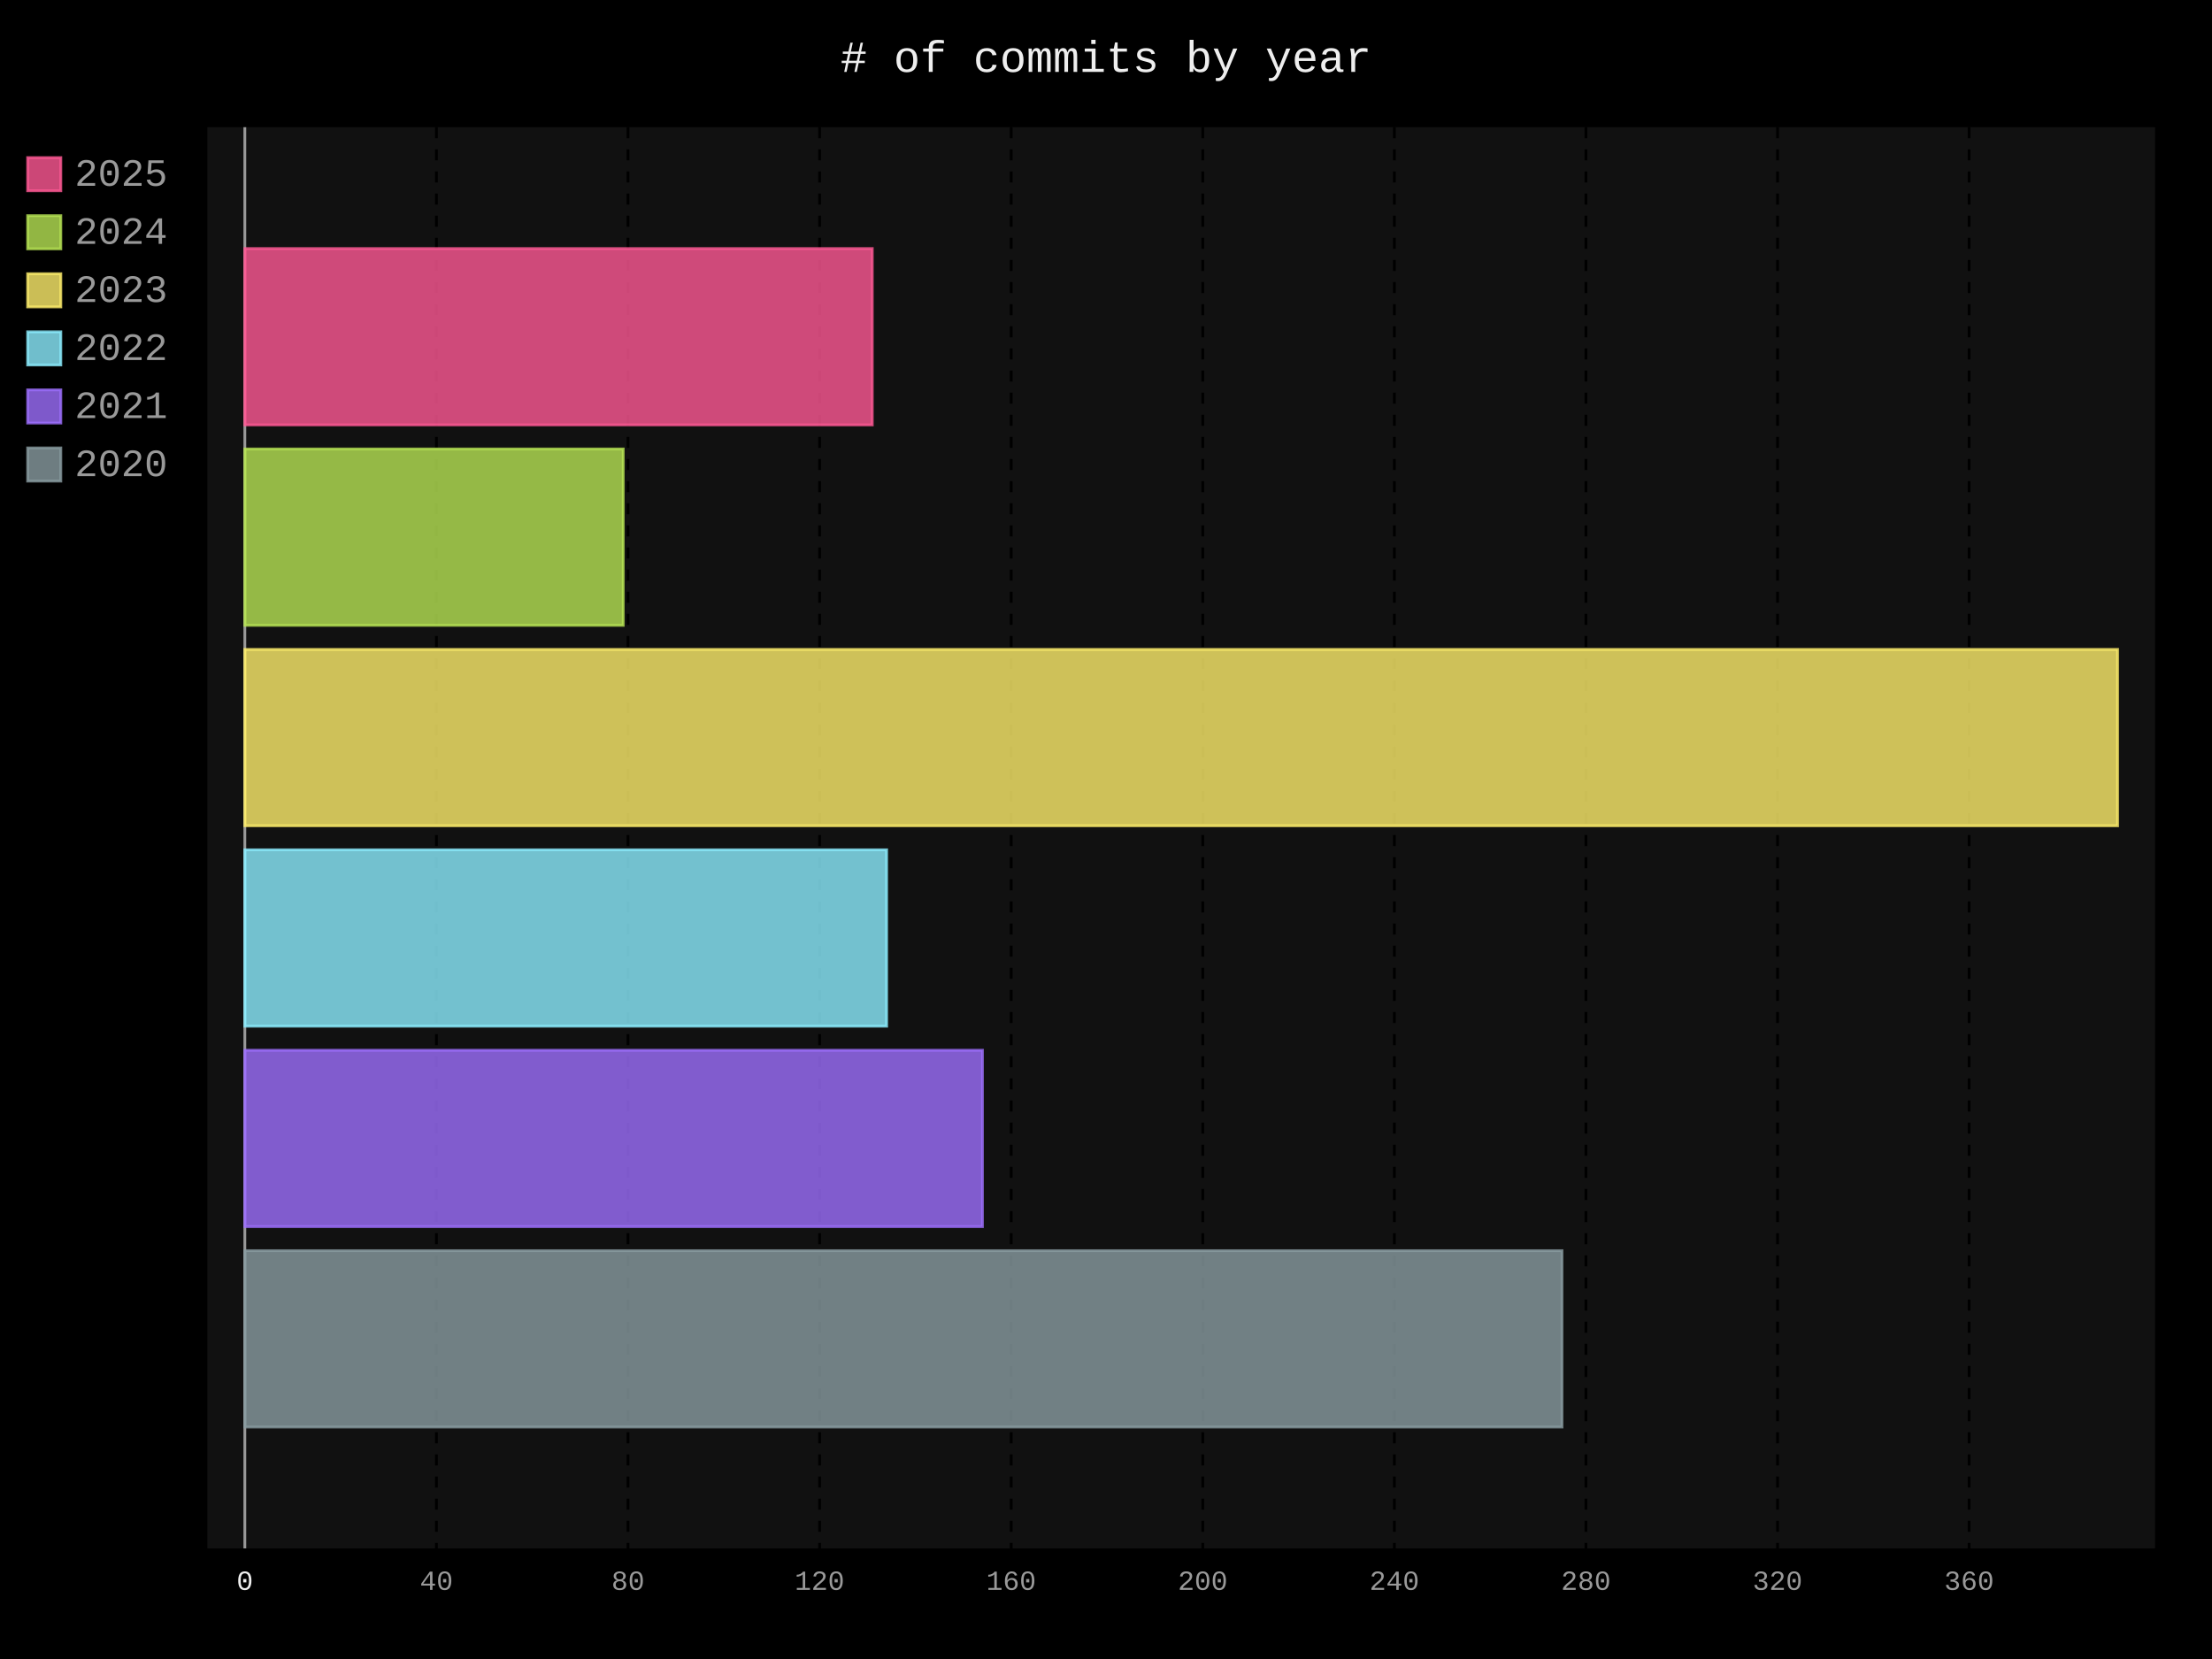
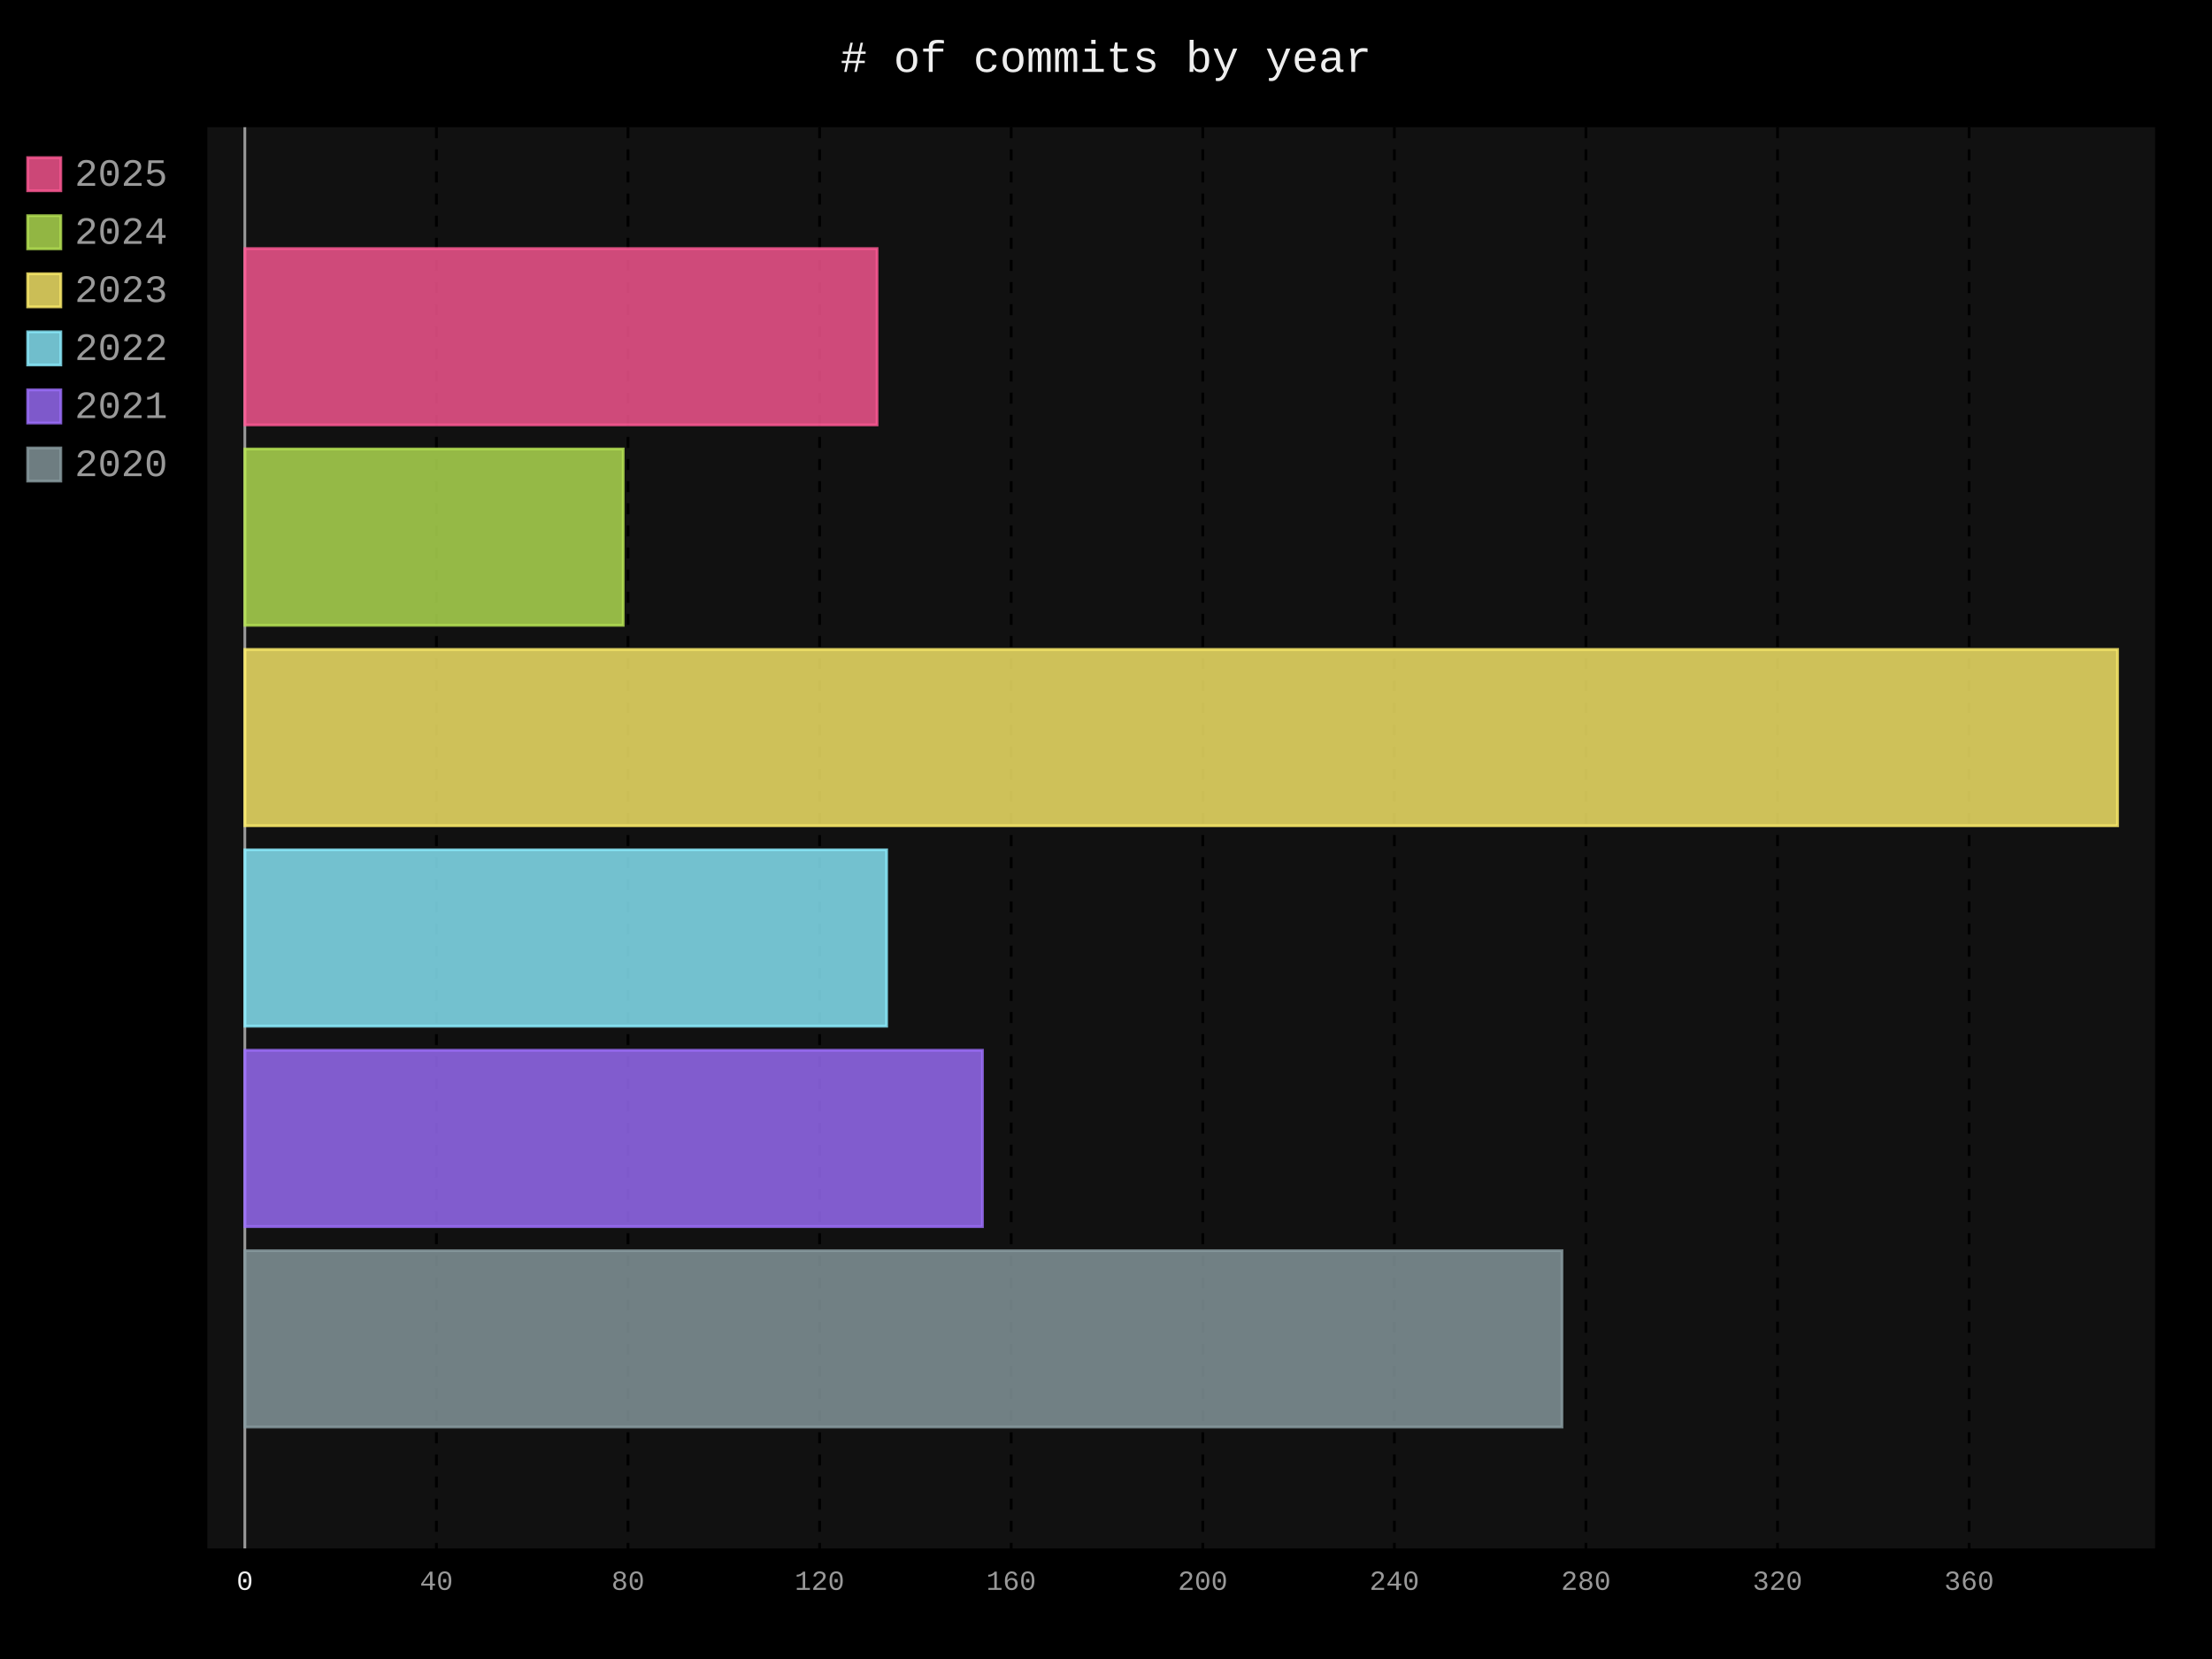
- <svg xmlns="http://www.w3.org/2000/svg" id="chart-7559b6b6-59a6-4390-8c45-f799f2ffa684" class="pygal-chart" viewBox="0 0 800 600">
+ <svg xmlns="http://www.w3.org/2000/svg" id="chart-198be0d1-e414-4d41-ba91-2e82916531d8" class="pygal-chart" viewBox="0 0 800 600">
  <defs>
-     <style type="text/css">#chart-7559b6b6-59a6-4390-8c45-f799f2ffa684{-webkit-user-select:none;-webkit-font-smoothing:antialiased;font-family:Consolas,"Liberation Mono",Menlo,Courier,monospace}#chart-7559b6b6-59a6-4390-8c45-f799f2ffa684 .title{font-family:Consolas,"Liberation Mono",Menlo,Courier,monospace;font-size:16px}#chart-7559b6b6-59a6-4390-8c45-f799f2ffa684 .legends .legend text{font-family:Consolas,"Liberation Mono",Menlo,Courier,monospace;font-size:14px}#chart-7559b6b6-59a6-4390-8c45-f799f2ffa684 .axis text{font-family:Consolas,"Liberation Mono",Menlo,Courier,monospace;font-size:10px}#chart-7559b6b6-59a6-4390-8c45-f799f2ffa684 .axis text.major{font-family:Consolas,"Liberation Mono",Menlo,Courier,monospace;font-size:10px}#chart-7559b6b6-59a6-4390-8c45-f799f2ffa684 .text-overlay text.value{font-family:Consolas,"Liberation Mono",Menlo,Courier,monospace;font-size:16px}#chart-7559b6b6-59a6-4390-8c45-f799f2ffa684 .text-overlay text.label{font-family:Consolas,"Liberation Mono",Menlo,Courier,monospace;font-size:10px}#chart-7559b6b6-59a6-4390-8c45-f799f2ffa684 .tooltip{font-family:Consolas,"Liberation Mono",Menlo,Courier,monospace;font-size:14px}#chart-7559b6b6-59a6-4390-8c45-f799f2ffa684 text.no_data{font-family:Consolas,"Liberation Mono",Menlo,Courier,monospace;font-size:64px}
- #chart-7559b6b6-59a6-4390-8c45-f799f2ffa684{background-color:black}#chart-7559b6b6-59a6-4390-8c45-f799f2ffa684 path,#chart-7559b6b6-59a6-4390-8c45-f799f2ffa684 line,#chart-7559b6b6-59a6-4390-8c45-f799f2ffa684 rect,#chart-7559b6b6-59a6-4390-8c45-f799f2ffa684 circle{-webkit-transition:250ms;-moz-transition:250ms;transition:250ms}#chart-7559b6b6-59a6-4390-8c45-f799f2ffa684 .graph &gt; .background{fill:black}#chart-7559b6b6-59a6-4390-8c45-f799f2ffa684 .plot &gt; .background{fill:#111}#chart-7559b6b6-59a6-4390-8c45-f799f2ffa684 .graph{fill:#999}#chart-7559b6b6-59a6-4390-8c45-f799f2ffa684 text.no_data{fill:#eee}#chart-7559b6b6-59a6-4390-8c45-f799f2ffa684 .title{fill:#eee}#chart-7559b6b6-59a6-4390-8c45-f799f2ffa684 .legends .legend text{fill:#999}#chart-7559b6b6-59a6-4390-8c45-f799f2ffa684 .legends .legend:hover text{fill:#eee}#chart-7559b6b6-59a6-4390-8c45-f799f2ffa684 .axis .line{stroke:#eee}#chart-7559b6b6-59a6-4390-8c45-f799f2ffa684 .axis .guide.line{stroke:#555}#chart-7559b6b6-59a6-4390-8c45-f799f2ffa684 .axis .major.line{stroke:#999}#chart-7559b6b6-59a6-4390-8c45-f799f2ffa684 .axis text.major{fill:#eee}#chart-7559b6b6-59a6-4390-8c45-f799f2ffa684 .axis.y .guides:hover .guide.line,#chart-7559b6b6-59a6-4390-8c45-f799f2ffa684 .line-graph .axis.x .guides:hover .guide.line,#chart-7559b6b6-59a6-4390-8c45-f799f2ffa684 .stackedline-graph .axis.x .guides:hover .guide.line,#chart-7559b6b6-59a6-4390-8c45-f799f2ffa684 .xy-graph .axis.x .guides:hover .guide.line{stroke:#eee}#chart-7559b6b6-59a6-4390-8c45-f799f2ffa684 .axis .guides:hover text{fill:#eee}#chart-7559b6b6-59a6-4390-8c45-f799f2ffa684 .reactive{fill-opacity:.8;stroke-opacity:.8;stroke-width:1}#chart-7559b6b6-59a6-4390-8c45-f799f2ffa684 .ci{stroke:#999}#chart-7559b6b6-59a6-4390-8c45-f799f2ffa684 .reactive.active,#chart-7559b6b6-59a6-4390-8c45-f799f2ffa684 .active .reactive{fill-opacity:.4;stroke-opacity:.9;stroke-width:4}#chart-7559b6b6-59a6-4390-8c45-f799f2ffa684 .ci .reactive.active{stroke-width:1.5}#chart-7559b6b6-59a6-4390-8c45-f799f2ffa684 .series text{fill:#eee}#chart-7559b6b6-59a6-4390-8c45-f799f2ffa684 .tooltip rect{fill:#111;stroke:#eee;-webkit-transition:opacity 250ms;-moz-transition:opacity 250ms;transition:opacity 250ms}#chart-7559b6b6-59a6-4390-8c45-f799f2ffa684 .tooltip .label{fill:#999}#chart-7559b6b6-59a6-4390-8c45-f799f2ffa684 .tooltip .label{fill:#999}#chart-7559b6b6-59a6-4390-8c45-f799f2ffa684 .tooltip .legend{font-size:.8em;fill:#555}#chart-7559b6b6-59a6-4390-8c45-f799f2ffa684 .tooltip .x_label{font-size:.6em;fill:#eee}#chart-7559b6b6-59a6-4390-8c45-f799f2ffa684 .tooltip .xlink{font-size:.5em;text-decoration:underline}#chart-7559b6b6-59a6-4390-8c45-f799f2ffa684 .tooltip .value{font-size:1.5em}#chart-7559b6b6-59a6-4390-8c45-f799f2ffa684 .bound{font-size:.5em}#chart-7559b6b6-59a6-4390-8c45-f799f2ffa684 .max-value{font-size:.75em;fill:#555}#chart-7559b6b6-59a6-4390-8c45-f799f2ffa684 .map-element{fill:#111;stroke:#555 !important}#chart-7559b6b6-59a6-4390-8c45-f799f2ffa684 .map-element .reactive{fill-opacity:inherit;stroke-opacity:inherit}#chart-7559b6b6-59a6-4390-8c45-f799f2ffa684 .color-0,#chart-7559b6b6-59a6-4390-8c45-f799f2ffa684 .color-0 a:visited{stroke:#ff5995;fill:#ff5995}#chart-7559b6b6-59a6-4390-8c45-f799f2ffa684 .color-1,#chart-7559b6b6-59a6-4390-8c45-f799f2ffa684 .color-1 a:visited{stroke:#b6e354;fill:#b6e354}#chart-7559b6b6-59a6-4390-8c45-f799f2ffa684 .color-2,#chart-7559b6b6-59a6-4390-8c45-f799f2ffa684 .color-2 a:visited{stroke:#feed6c;fill:#feed6c}#chart-7559b6b6-59a6-4390-8c45-f799f2ffa684 .color-3,#chart-7559b6b6-59a6-4390-8c45-f799f2ffa684 .color-3 a:visited{stroke:#8cedff;fill:#8cedff}#chart-7559b6b6-59a6-4390-8c45-f799f2ffa684 .color-4,#chart-7559b6b6-59a6-4390-8c45-f799f2ffa684 .color-4 a:visited{stroke:#9e6ffe;fill:#9e6ffe}#chart-7559b6b6-59a6-4390-8c45-f799f2ffa684 .color-5,#chart-7559b6b6-59a6-4390-8c45-f799f2ffa684 .color-5 a:visited{stroke:#899ca1;fill:#899ca1}#chart-7559b6b6-59a6-4390-8c45-f799f2ffa684 .text-overlay .color-0 text{fill:black}#chart-7559b6b6-59a6-4390-8c45-f799f2ffa684 .text-overlay .color-1 text{fill:black}#chart-7559b6b6-59a6-4390-8c45-f799f2ffa684 .text-overlay .color-2 text{fill:black}#chart-7559b6b6-59a6-4390-8c45-f799f2ffa684 .text-overlay .color-3 text{fill:black}#chart-7559b6b6-59a6-4390-8c45-f799f2ffa684 .text-overlay .color-4 text{fill:black}#chart-7559b6b6-59a6-4390-8c45-f799f2ffa684 .text-overlay .color-5 text{fill:black}
- #chart-7559b6b6-59a6-4390-8c45-f799f2ffa684 text.no_data{text-anchor:middle}#chart-7559b6b6-59a6-4390-8c45-f799f2ffa684 .guide.line{fill:none}#chart-7559b6b6-59a6-4390-8c45-f799f2ffa684 .centered{text-anchor:middle}#chart-7559b6b6-59a6-4390-8c45-f799f2ffa684 .title{text-anchor:middle}#chart-7559b6b6-59a6-4390-8c45-f799f2ffa684 .legends .legend text{fill-opacity:1}#chart-7559b6b6-59a6-4390-8c45-f799f2ffa684 .axis.x text{text-anchor:middle}#chart-7559b6b6-59a6-4390-8c45-f799f2ffa684 .axis.x:not(.web) text[transform]{text-anchor:start}#chart-7559b6b6-59a6-4390-8c45-f799f2ffa684 .axis.x:not(.web) text[transform].backwards{text-anchor:end}#chart-7559b6b6-59a6-4390-8c45-f799f2ffa684 .axis.y text{text-anchor:end}#chart-7559b6b6-59a6-4390-8c45-f799f2ffa684 .axis.y text[transform].backwards{text-anchor:start}#chart-7559b6b6-59a6-4390-8c45-f799f2ffa684 .axis.y2 text{text-anchor:start}#chart-7559b6b6-59a6-4390-8c45-f799f2ffa684 .axis.y2 text[transform].backwards{text-anchor:end}#chart-7559b6b6-59a6-4390-8c45-f799f2ffa684 .axis .guide.line{stroke-dasharray:4,4;stroke:black}#chart-7559b6b6-59a6-4390-8c45-f799f2ffa684 .axis .major.guide.line{stroke-dasharray:6,6;stroke:black}#chart-7559b6b6-59a6-4390-8c45-f799f2ffa684 .horizontal .axis.y .guide.line,#chart-7559b6b6-59a6-4390-8c45-f799f2ffa684 .horizontal .axis.y2 .guide.line,#chart-7559b6b6-59a6-4390-8c45-f799f2ffa684 .vertical .axis.x .guide.line{opacity:0}#chart-7559b6b6-59a6-4390-8c45-f799f2ffa684 .horizontal .axis.always_show .guide.line,#chart-7559b6b6-59a6-4390-8c45-f799f2ffa684 .vertical .axis.always_show .guide.line{opacity:1 !important}#chart-7559b6b6-59a6-4390-8c45-f799f2ffa684 .axis.y .guides:hover .guide.line,#chart-7559b6b6-59a6-4390-8c45-f799f2ffa684 .axis.y2 .guides:hover .guide.line,#chart-7559b6b6-59a6-4390-8c45-f799f2ffa684 .axis.x .guides:hover .guide.line{opacity:1}#chart-7559b6b6-59a6-4390-8c45-f799f2ffa684 .axis .guides:hover text{opacity:1}#chart-7559b6b6-59a6-4390-8c45-f799f2ffa684 .nofill{fill:none}#chart-7559b6b6-59a6-4390-8c45-f799f2ffa684 .subtle-fill{fill-opacity:.2}#chart-7559b6b6-59a6-4390-8c45-f799f2ffa684 .dot{stroke-width:1px;fill-opacity:1;stroke-opacity:1}#chart-7559b6b6-59a6-4390-8c45-f799f2ffa684 .dot.active{stroke-width:5px}#chart-7559b6b6-59a6-4390-8c45-f799f2ffa684 .dot.negative{fill:transparent}#chart-7559b6b6-59a6-4390-8c45-f799f2ffa684 text,#chart-7559b6b6-59a6-4390-8c45-f799f2ffa684 tspan{stroke:none !important}#chart-7559b6b6-59a6-4390-8c45-f799f2ffa684 .series text.active{opacity:1}#chart-7559b6b6-59a6-4390-8c45-f799f2ffa684 .tooltip rect{fill-opacity:.95;stroke-width:.5}#chart-7559b6b6-59a6-4390-8c45-f799f2ffa684 .tooltip text{fill-opacity:1}#chart-7559b6b6-59a6-4390-8c45-f799f2ffa684 .showable{visibility:hidden}#chart-7559b6b6-59a6-4390-8c45-f799f2ffa684 .showable.shown{visibility:visible}#chart-7559b6b6-59a6-4390-8c45-f799f2ffa684 .gauge-background{fill:rgba(229,229,229,1);stroke:none}#chart-7559b6b6-59a6-4390-8c45-f799f2ffa684 .bg-lines{stroke:black;stroke-width:2px}</style>
+     <style type="text/css">#chart-198be0d1-e414-4d41-ba91-2e82916531d8{-webkit-user-select:none;-webkit-font-smoothing:antialiased;font-family:Consolas,"Liberation Mono",Menlo,Courier,monospace}#chart-198be0d1-e414-4d41-ba91-2e82916531d8 .title{font-family:Consolas,"Liberation Mono",Menlo,Courier,monospace;font-size:16px}#chart-198be0d1-e414-4d41-ba91-2e82916531d8 .legends .legend text{font-family:Consolas,"Liberation Mono",Menlo,Courier,monospace;font-size:14px}#chart-198be0d1-e414-4d41-ba91-2e82916531d8 .axis text{font-family:Consolas,"Liberation Mono",Menlo,Courier,monospace;font-size:10px}#chart-198be0d1-e414-4d41-ba91-2e82916531d8 .axis text.major{font-family:Consolas,"Liberation Mono",Menlo,Courier,monospace;font-size:10px}#chart-198be0d1-e414-4d41-ba91-2e82916531d8 .text-overlay text.value{font-family:Consolas,"Liberation Mono",Menlo,Courier,monospace;font-size:16px}#chart-198be0d1-e414-4d41-ba91-2e82916531d8 .text-overlay text.label{font-family:Consolas,"Liberation Mono",Menlo,Courier,monospace;font-size:10px}#chart-198be0d1-e414-4d41-ba91-2e82916531d8 .tooltip{font-family:Consolas,"Liberation Mono",Menlo,Courier,monospace;font-size:14px}#chart-198be0d1-e414-4d41-ba91-2e82916531d8 text.no_data{font-family:Consolas,"Liberation Mono",Menlo,Courier,monospace;font-size:64px}
+ #chart-198be0d1-e414-4d41-ba91-2e82916531d8{background-color:black}#chart-198be0d1-e414-4d41-ba91-2e82916531d8 path,#chart-198be0d1-e414-4d41-ba91-2e82916531d8 line,#chart-198be0d1-e414-4d41-ba91-2e82916531d8 rect,#chart-198be0d1-e414-4d41-ba91-2e82916531d8 circle{-webkit-transition:250ms;-moz-transition:250ms;transition:250ms}#chart-198be0d1-e414-4d41-ba91-2e82916531d8 .graph &gt; .background{fill:black}#chart-198be0d1-e414-4d41-ba91-2e82916531d8 .plot &gt; .background{fill:#111}#chart-198be0d1-e414-4d41-ba91-2e82916531d8 .graph{fill:#999}#chart-198be0d1-e414-4d41-ba91-2e82916531d8 text.no_data{fill:#eee}#chart-198be0d1-e414-4d41-ba91-2e82916531d8 .title{fill:#eee}#chart-198be0d1-e414-4d41-ba91-2e82916531d8 .legends .legend text{fill:#999}#chart-198be0d1-e414-4d41-ba91-2e82916531d8 .legends .legend:hover text{fill:#eee}#chart-198be0d1-e414-4d41-ba91-2e82916531d8 .axis .line{stroke:#eee}#chart-198be0d1-e414-4d41-ba91-2e82916531d8 .axis .guide.line{stroke:#555}#chart-198be0d1-e414-4d41-ba91-2e82916531d8 .axis .major.line{stroke:#999}#chart-198be0d1-e414-4d41-ba91-2e82916531d8 .axis text.major{fill:#eee}#chart-198be0d1-e414-4d41-ba91-2e82916531d8 .axis.y .guides:hover .guide.line,#chart-198be0d1-e414-4d41-ba91-2e82916531d8 .line-graph .axis.x .guides:hover .guide.line,#chart-198be0d1-e414-4d41-ba91-2e82916531d8 .stackedline-graph .axis.x .guides:hover .guide.line,#chart-198be0d1-e414-4d41-ba91-2e82916531d8 .xy-graph .axis.x .guides:hover .guide.line{stroke:#eee}#chart-198be0d1-e414-4d41-ba91-2e82916531d8 .axis .guides:hover text{fill:#eee}#chart-198be0d1-e414-4d41-ba91-2e82916531d8 .reactive{fill-opacity:.8;stroke-opacity:.8;stroke-width:1}#chart-198be0d1-e414-4d41-ba91-2e82916531d8 .ci{stroke:#999}#chart-198be0d1-e414-4d41-ba91-2e82916531d8 .reactive.active,#chart-198be0d1-e414-4d41-ba91-2e82916531d8 .active .reactive{fill-opacity:.4;stroke-opacity:.9;stroke-width:4}#chart-198be0d1-e414-4d41-ba91-2e82916531d8 .ci .reactive.active{stroke-width:1.5}#chart-198be0d1-e414-4d41-ba91-2e82916531d8 .series text{fill:#eee}#chart-198be0d1-e414-4d41-ba91-2e82916531d8 .tooltip rect{fill:#111;stroke:#eee;-webkit-transition:opacity 250ms;-moz-transition:opacity 250ms;transition:opacity 250ms}#chart-198be0d1-e414-4d41-ba91-2e82916531d8 .tooltip .label{fill:#999}#chart-198be0d1-e414-4d41-ba91-2e82916531d8 .tooltip .label{fill:#999}#chart-198be0d1-e414-4d41-ba91-2e82916531d8 .tooltip .legend{font-size:.8em;fill:#555}#chart-198be0d1-e414-4d41-ba91-2e82916531d8 .tooltip .x_label{font-size:.6em;fill:#eee}#chart-198be0d1-e414-4d41-ba91-2e82916531d8 .tooltip .xlink{font-size:.5em;text-decoration:underline}#chart-198be0d1-e414-4d41-ba91-2e82916531d8 .tooltip .value{font-size:1.5em}#chart-198be0d1-e414-4d41-ba91-2e82916531d8 .bound{font-size:.5em}#chart-198be0d1-e414-4d41-ba91-2e82916531d8 .max-value{font-size:.75em;fill:#555}#chart-198be0d1-e414-4d41-ba91-2e82916531d8 .map-element{fill:#111;stroke:#555 !important}#chart-198be0d1-e414-4d41-ba91-2e82916531d8 .map-element .reactive{fill-opacity:inherit;stroke-opacity:inherit}#chart-198be0d1-e414-4d41-ba91-2e82916531d8 .color-0,#chart-198be0d1-e414-4d41-ba91-2e82916531d8 .color-0 a:visited{stroke:#ff5995;fill:#ff5995}#chart-198be0d1-e414-4d41-ba91-2e82916531d8 .color-1,#chart-198be0d1-e414-4d41-ba91-2e82916531d8 .color-1 a:visited{stroke:#b6e354;fill:#b6e354}#chart-198be0d1-e414-4d41-ba91-2e82916531d8 .color-2,#chart-198be0d1-e414-4d41-ba91-2e82916531d8 .color-2 a:visited{stroke:#feed6c;fill:#feed6c}#chart-198be0d1-e414-4d41-ba91-2e82916531d8 .color-3,#chart-198be0d1-e414-4d41-ba91-2e82916531d8 .color-3 a:visited{stroke:#8cedff;fill:#8cedff}#chart-198be0d1-e414-4d41-ba91-2e82916531d8 .color-4,#chart-198be0d1-e414-4d41-ba91-2e82916531d8 .color-4 a:visited{stroke:#9e6ffe;fill:#9e6ffe}#chart-198be0d1-e414-4d41-ba91-2e82916531d8 .color-5,#chart-198be0d1-e414-4d41-ba91-2e82916531d8 .color-5 a:visited{stroke:#899ca1;fill:#899ca1}#chart-198be0d1-e414-4d41-ba91-2e82916531d8 .text-overlay .color-0 text{fill:black}#chart-198be0d1-e414-4d41-ba91-2e82916531d8 .text-overlay .color-1 text{fill:black}#chart-198be0d1-e414-4d41-ba91-2e82916531d8 .text-overlay .color-2 text{fill:black}#chart-198be0d1-e414-4d41-ba91-2e82916531d8 .text-overlay .color-3 text{fill:black}#chart-198be0d1-e414-4d41-ba91-2e82916531d8 .text-overlay .color-4 text{fill:black}#chart-198be0d1-e414-4d41-ba91-2e82916531d8 .text-overlay .color-5 text{fill:black}
+ #chart-198be0d1-e414-4d41-ba91-2e82916531d8 text.no_data{text-anchor:middle}#chart-198be0d1-e414-4d41-ba91-2e82916531d8 .guide.line{fill:none}#chart-198be0d1-e414-4d41-ba91-2e82916531d8 .centered{text-anchor:middle}#chart-198be0d1-e414-4d41-ba91-2e82916531d8 .title{text-anchor:middle}#chart-198be0d1-e414-4d41-ba91-2e82916531d8 .legends .legend text{fill-opacity:1}#chart-198be0d1-e414-4d41-ba91-2e82916531d8 .axis.x text{text-anchor:middle}#chart-198be0d1-e414-4d41-ba91-2e82916531d8 .axis.x:not(.web) text[transform]{text-anchor:start}#chart-198be0d1-e414-4d41-ba91-2e82916531d8 .axis.x:not(.web) text[transform].backwards{text-anchor:end}#chart-198be0d1-e414-4d41-ba91-2e82916531d8 .axis.y text{text-anchor:end}#chart-198be0d1-e414-4d41-ba91-2e82916531d8 .axis.y text[transform].backwards{text-anchor:start}#chart-198be0d1-e414-4d41-ba91-2e82916531d8 .axis.y2 text{text-anchor:start}#chart-198be0d1-e414-4d41-ba91-2e82916531d8 .axis.y2 text[transform].backwards{text-anchor:end}#chart-198be0d1-e414-4d41-ba91-2e82916531d8 .axis .guide.line{stroke-dasharray:4,4;stroke:black}#chart-198be0d1-e414-4d41-ba91-2e82916531d8 .axis .major.guide.line{stroke-dasharray:6,6;stroke:black}#chart-198be0d1-e414-4d41-ba91-2e82916531d8 .horizontal .axis.y .guide.line,#chart-198be0d1-e414-4d41-ba91-2e82916531d8 .horizontal .axis.y2 .guide.line,#chart-198be0d1-e414-4d41-ba91-2e82916531d8 .vertical .axis.x .guide.line{opacity:0}#chart-198be0d1-e414-4d41-ba91-2e82916531d8 .horizontal .axis.always_show .guide.line,#chart-198be0d1-e414-4d41-ba91-2e82916531d8 .vertical .axis.always_show .guide.line{opacity:1 !important}#chart-198be0d1-e414-4d41-ba91-2e82916531d8 .axis.y .guides:hover .guide.line,#chart-198be0d1-e414-4d41-ba91-2e82916531d8 .axis.y2 .guides:hover .guide.line,#chart-198be0d1-e414-4d41-ba91-2e82916531d8 .axis.x .guides:hover .guide.line{opacity:1}#chart-198be0d1-e414-4d41-ba91-2e82916531d8 .axis .guides:hover text{opacity:1}#chart-198be0d1-e414-4d41-ba91-2e82916531d8 .nofill{fill:none}#chart-198be0d1-e414-4d41-ba91-2e82916531d8 .subtle-fill{fill-opacity:.2}#chart-198be0d1-e414-4d41-ba91-2e82916531d8 .dot{stroke-width:1px;fill-opacity:1;stroke-opacity:1}#chart-198be0d1-e414-4d41-ba91-2e82916531d8 .dot.active{stroke-width:5px}#chart-198be0d1-e414-4d41-ba91-2e82916531d8 .dot.negative{fill:transparent}#chart-198be0d1-e414-4d41-ba91-2e82916531d8 text,#chart-198be0d1-e414-4d41-ba91-2e82916531d8 tspan{stroke:none !important}#chart-198be0d1-e414-4d41-ba91-2e82916531d8 .series text.active{opacity:1}#chart-198be0d1-e414-4d41-ba91-2e82916531d8 .tooltip rect{fill-opacity:.95;stroke-width:.5}#chart-198be0d1-e414-4d41-ba91-2e82916531d8 .tooltip text{fill-opacity:1}#chart-198be0d1-e414-4d41-ba91-2e82916531d8 .showable{visibility:hidden}#chart-198be0d1-e414-4d41-ba91-2e82916531d8 .showable.shown{visibility:visible}#chart-198be0d1-e414-4d41-ba91-2e82916531d8 .gauge-background{fill:rgba(229,229,229,1);stroke:none}#chart-198be0d1-e414-4d41-ba91-2e82916531d8 .bg-lines{stroke:black;stroke-width:2px}</style>
  </defs>
  <g class="graph horizontalbar-graph horizontal">
    <rect x="0" y="0" width="800" height="600" class="background" />
    <g transform="translate(75, 46)" class="plot">
      <rect x="0" y="0" width="704.4" height="514" class="background" />
      <g class="axis x always_show">
        <g class="guides">
          <path d="M13.546 0 v514" class="axis major line" />
          <text x="13.546" y="529.0" class="major">0</text>
        </g>
        <g class="guides">
          <path d="M82.836 0 v514" class="guide line" />
          <text x="82.836" y="529.0" class="">40</text>
        </g>
        <g class="guides">
          <path d="M152.126 0 v514" class="guide line" />
          <text x="152.126" y="529.0" class="">80</text>
        </g>
        <g class="guides">
          <path d="M221.416 0 v514" class="guide line" />
          <text x="221.416" y="529.0" class="">120</text>
        </g>
        <g class="guides">
          <path d="M290.705 0 v514" class="guide line" />
          <text x="290.705" y="529.0" class="">160</text>
        </g>
        <g class="guides">
          <path d="M359.995 0 v514" class="guide line" />
          <text x="359.995" y="529.0" class="">200</text>
        </g>
        <g class="guides">
          <path d="M429.285 0 v514" class="guide line" />
          <text x="429.285" y="529.0" class="">240</text>
        </g>
        <g class="guides">
          <path d="M498.575 0 v514" class="guide line" />
          <text x="498.575" y="529.0" class="">280</text>
        </g>
        <g class="guides">
          <path d="M567.864 0 v514" class="guide line" />
          <text x="567.864" y="529.0" class="">320</text>
        </g>
        <g class="guides">
          <path d="M637.154 0 v514" class="guide line" />
          <text x="637.154" y="529.0" class="">360</text>
        </g>
      </g>
      <g class="series serie-5 color-5">
        <g class="bars">
          <g class="bar">
            <rect x="13.546" y="406.324" rx="0" ry="0" width="476.367" height="63.789" class="rect reactive tooltip-trigger" />
          </g>
        </g>
      </g>
      <g class="series serie-4 color-4">
        <g class="bars">
          <g class="bar">
            <rect x="13.546" y="333.836" rx="0" ry="0" width="266.766" height="63.789" class="rect reactive tooltip-trigger" />
          </g>
        </g>
      </g>
      <g class="series serie-3 color-3">
        <g class="bars">
          <g class="bar">
            <rect x="13.546" y="261.349" rx="0" ry="0" width="232.121" height="63.789" class="rect reactive tooltip-trigger" />
          </g>
        </g>
      </g>
      <g class="series serie-2 color-2">
        <g class="bars">
          <g class="bar">
            <rect x="13.546" y="188.862" rx="0" ry="0" width="677.308" height="63.789" class="rect reactive tooltip-trigger" />
          </g>
        </g>
      </g>
      <g class="series serie-1 color-1">
        <g class="bars">
          <g class="bar">
            <rect x="13.546" y="116.375" rx="0" ry="0" width="136.847" height="63.789" class="rect reactive tooltip-trigger" />
          </g>
        </g>
      </g>
      <g class="series serie-0 color-0">
        <g class="bars">
          <g class="bar">
-             <rect x="13.546" y="43.888" rx="0" ry="0" width="226.924" height="63.789" class="rect reactive tooltip-trigger" />
+             <rect x="13.546" y="43.888" rx="0" ry="0" width="228.656" height="63.789" class="rect reactive tooltip-trigger" />
          </g>
        </g>
      </g>
    </g>
    <g class="titles">
      <text x="400.0" y="26" class="title plot_title"># of commits by year</text>
    </g>
    <g transform="translate(75, 46)" class="plot overlay">
      <g class="series serie-5 color-5" />
      <g class="series serie-4 color-4" />
      <g class="series serie-3 color-3" />
      <g class="series serie-2 color-2" />
      <g class="series serie-1 color-1" />
      <g class="series serie-0 color-0" />
    </g>
    <g transform="translate(75, 46)" class="plot text-overlay">
      <g class="series serie-5 color-5" />
      <g class="series serie-4 color-4" />
      <g class="series serie-3 color-3" />
      <g class="series serie-2 color-2" />
      <g class="series serie-1 color-1" />
      <g class="series serie-0 color-0" />
    </g>
    <g transform="translate(75, 46)" class="plot tooltip-overlay">
      <g transform="translate(0 0)" style="opacity: 0" class="tooltip">
        <rect rx="0" ry="0" width="0" height="0" class="tooltip-box" />
        <g class="text" />
      </g>
    </g>
    <g transform="translate(10, 56)" class="legends">
      <g id="activate-serie-0" class="legend reactive activate-serie">
        <rect x="0.0" y="1.0" width="12" height="12" class="color-0 reactive" />
        <text x="17.0" y="11.2">2025</text>
      </g>
      <g id="activate-serie-1" class="legend reactive activate-serie">
        <rect x="0.0" y="22.0" width="12" height="12" class="color-1 reactive" />
        <text x="17.0" y="32.2">2024</text>
      </g>
      <g id="activate-serie-2" class="legend reactive activate-serie">
        <rect x="0.0" y="43.0" width="12" height="12" class="color-2 reactive" />
        <text x="17.0" y="53.2">2023</text>
      </g>
      <g id="activate-serie-3" class="legend reactive activate-serie">
        <rect x="0.0" y="64.0" width="12" height="12" class="color-3 reactive" />
        <text x="17.0" y="74.2">2022</text>
      </g>
      <g id="activate-serie-4" class="legend reactive activate-serie">
        <rect x="0.0" y="85.0" width="12" height="12" class="color-4 reactive" />
        <text x="17.0" y="95.2">2021</text>
      </g>
      <g id="activate-serie-5" class="legend reactive activate-serie">
        <rect x="0.0" y="106.0" width="12" height="12" class="color-5 reactive" />
        <text x="17.0" y="116.2">2020</text>
      </g>
    </g>
    <g transform="translate(790, 56)" class="legends" />
  </g>
</svg>
